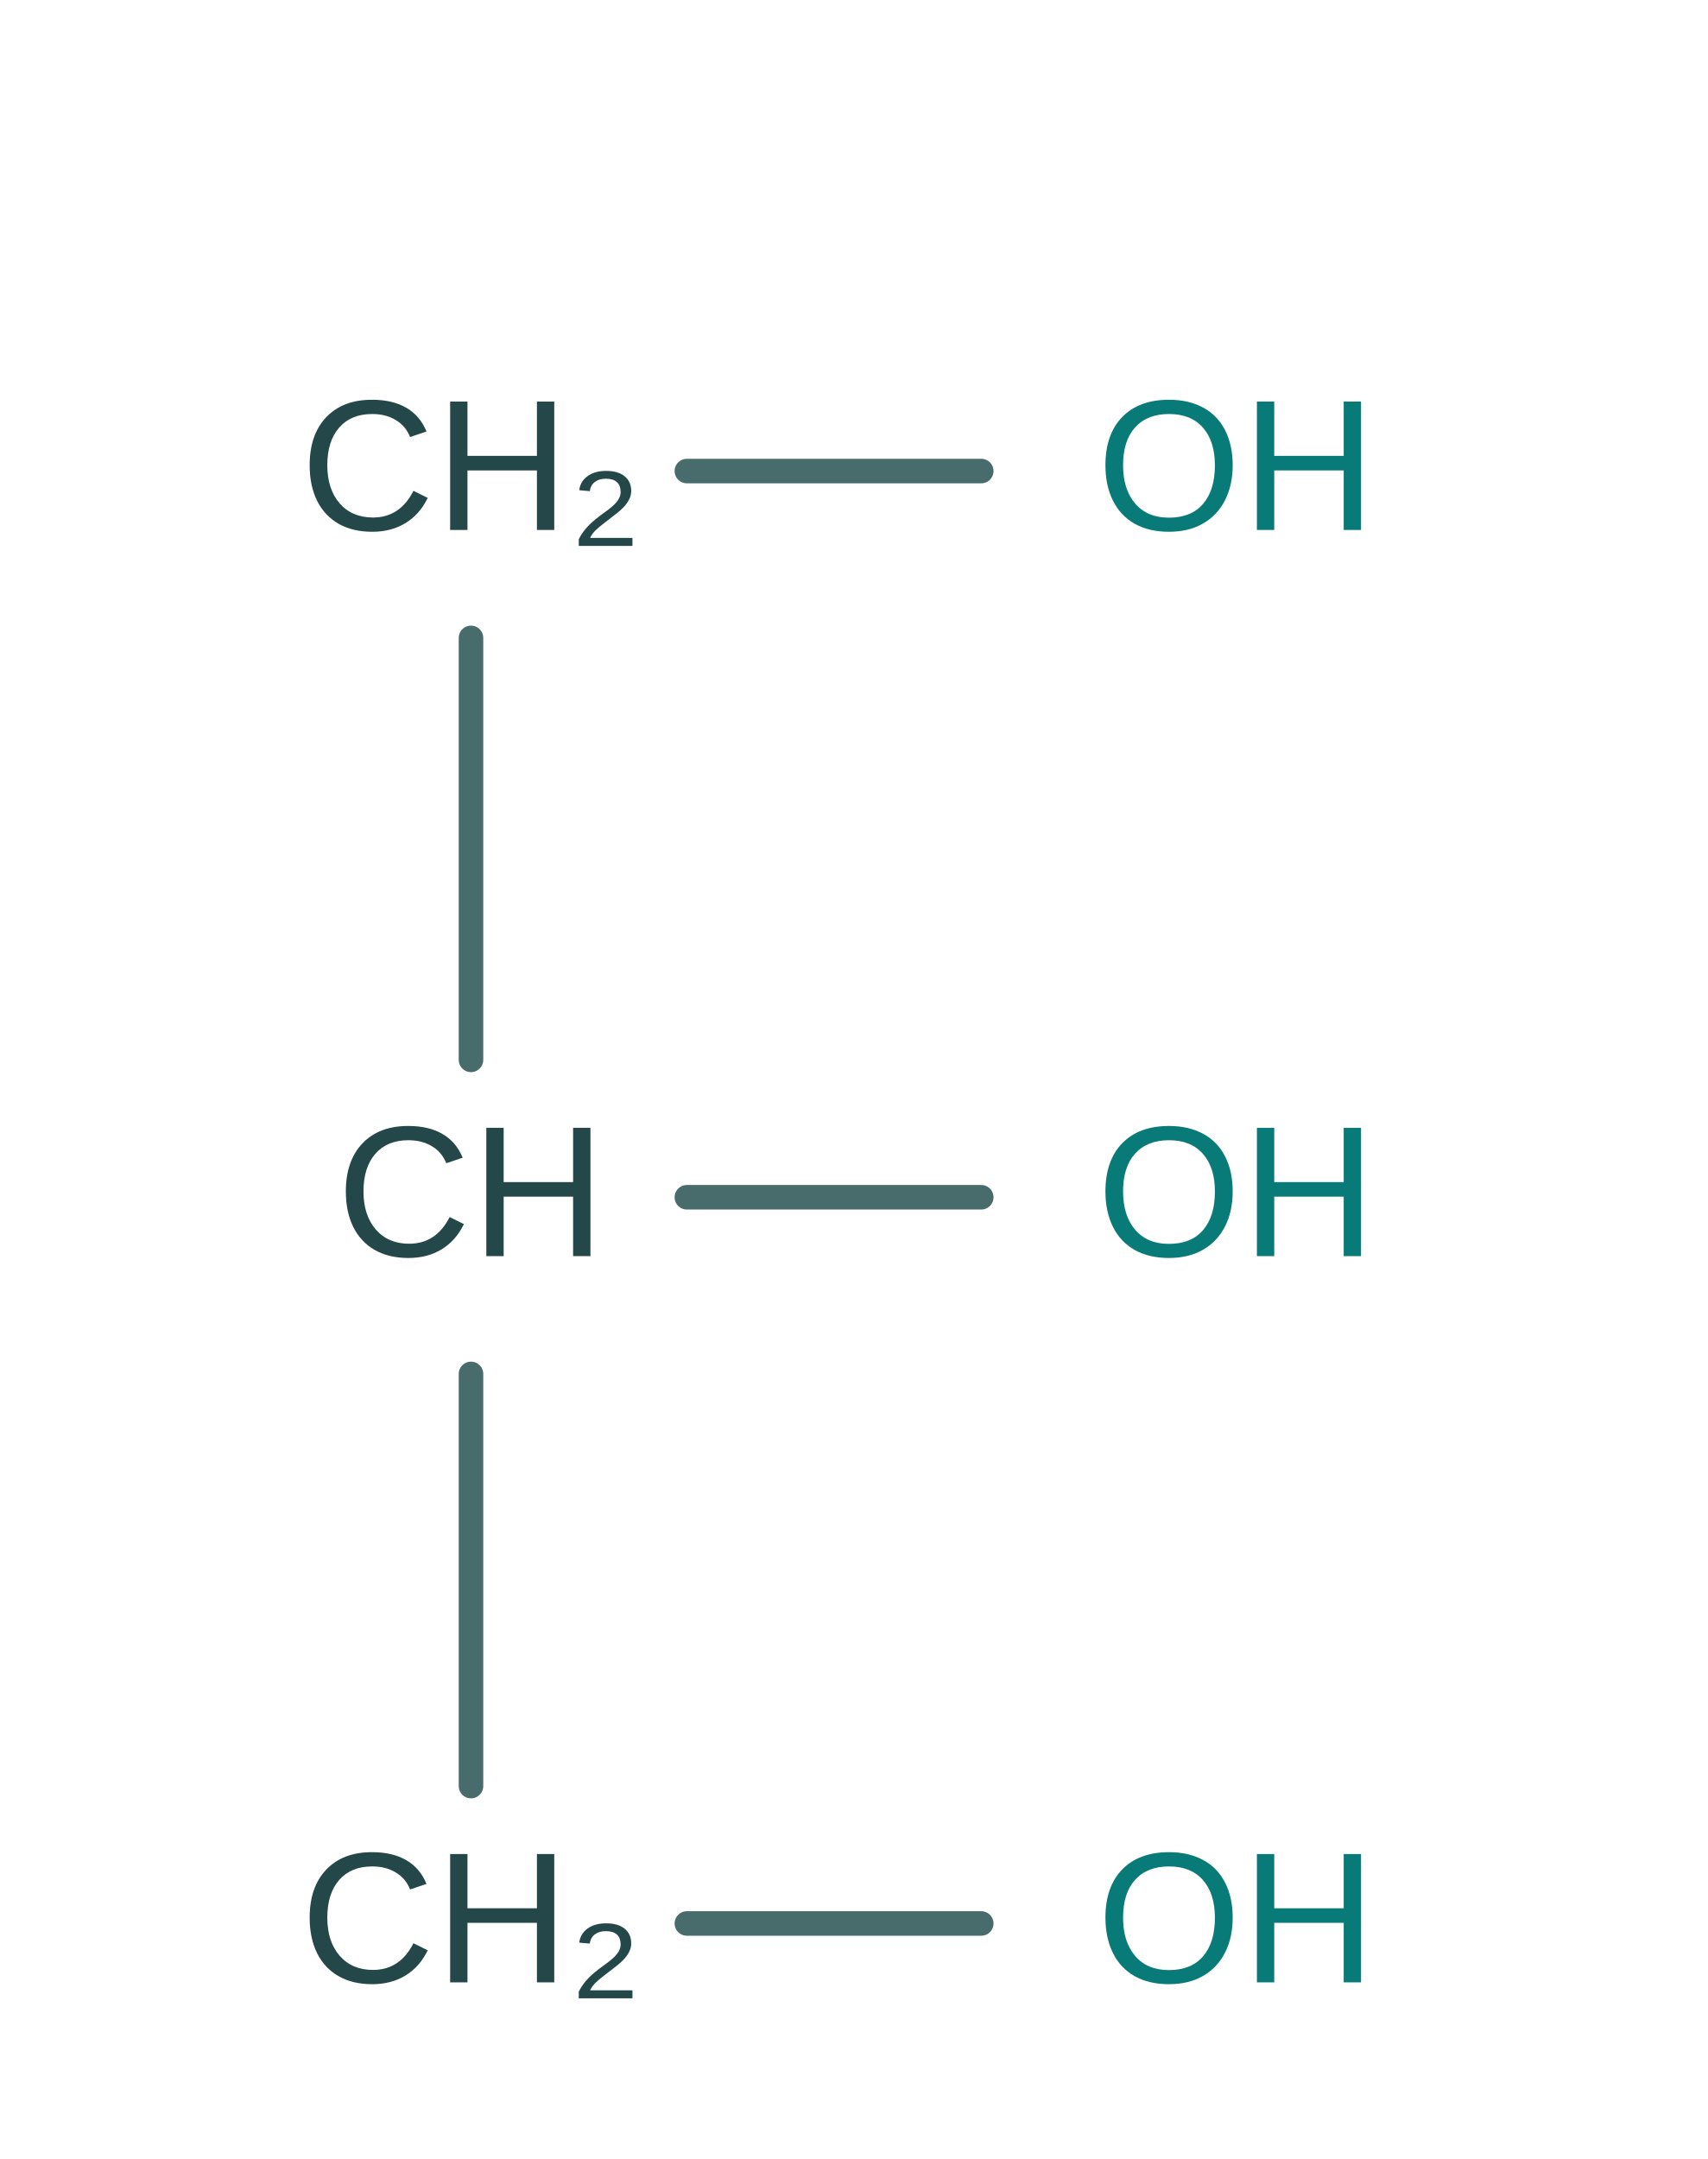
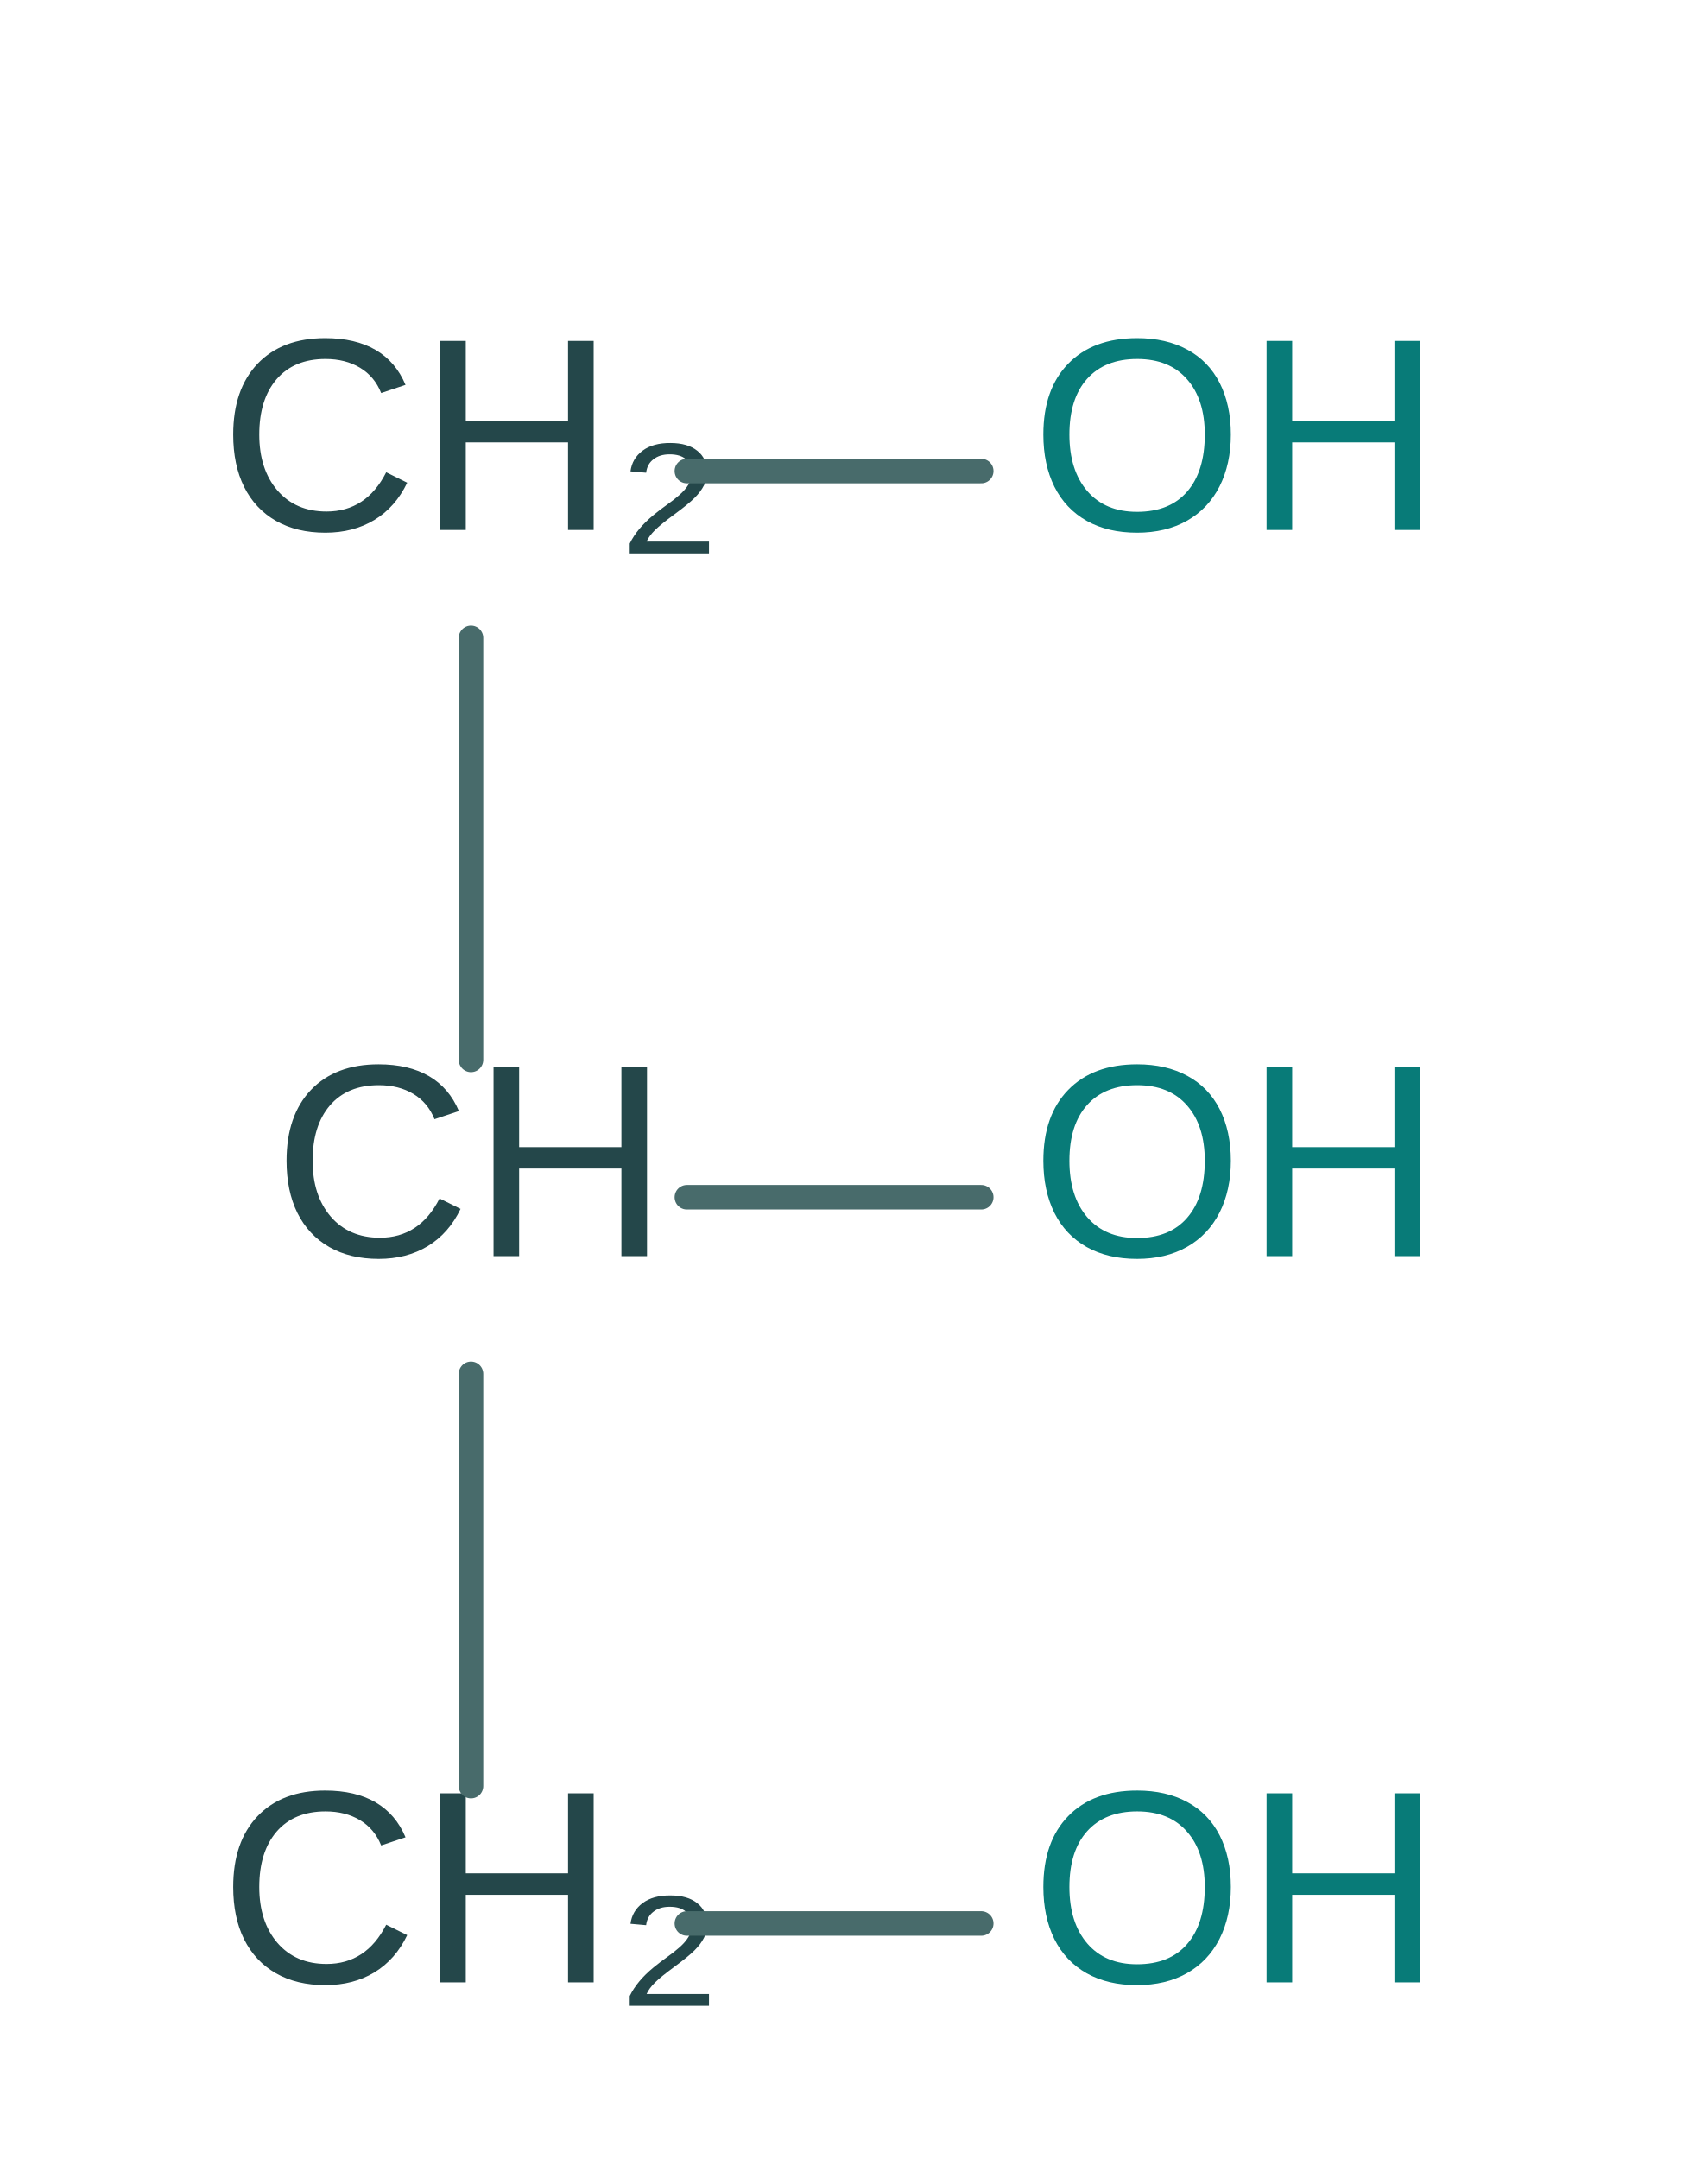
<svg xmlns="http://www.w3.org/2000/svg" viewBox="0 0 174 220" role="img" aria-labelledby="title desc" lang="en">
-   <style>text{font-family:Arial,"Noto Sans HK",sans-serif;fill:#24474a;font-size:19px;text-anchor:middle}.bond{stroke:#486b6b;stroke-width:2.5;stroke-linecap:round}.ester{stroke:#c77435;stroke-width:4;stroke-linecap:round}.carbonyl{stroke:#486b6b;stroke-width:2}.oxygen{fill:#087b78}.label{font-size:18px;font-weight:bold}.small{font-size:14px;fill:#658087}</style>
+   <style>text{font-family:Arial,"Noto Sans HK",sans-serif;fill:#24474a;font-size:28px;text-anchor:middle}.bond{stroke:#486b6b;stroke-width:2.5;stroke-linecap:round}.ester{stroke:#c77435;stroke-width:4;stroke-linecap:round}.carbonyl{stroke:#486b6b;stroke-width:2}.oxygen{fill:#087b78}.label{font-size:18px;font-weight:bold}.small{font-size:14px;fill:#658087}</style>
  <text x="48" y="54" class="">CH₂</text>
  <line class="bond" x1="70" y1="48" x2="100" y2="48" />
  <text x="126" y="54" class="oxygen">OH</text>
  <text x="48" y="128" class="">CH</text>
  <line class="bond" x1="70" y1="122" x2="100" y2="122" />
  <text x="126" y="128" class="oxygen">OH</text>
  <text x="48" y="202" class="">CH₂</text>
  <line class="bond" x1="70" y1="196" x2="100" y2="196" />
  <text x="126" y="202" class="oxygen">OH</text>
  <line class="bond" x1="48" y1="65" x2="48" y2="108" />
  <line class="bond" x1="48" y1="140" x2="48" y2="182" />
</svg>
